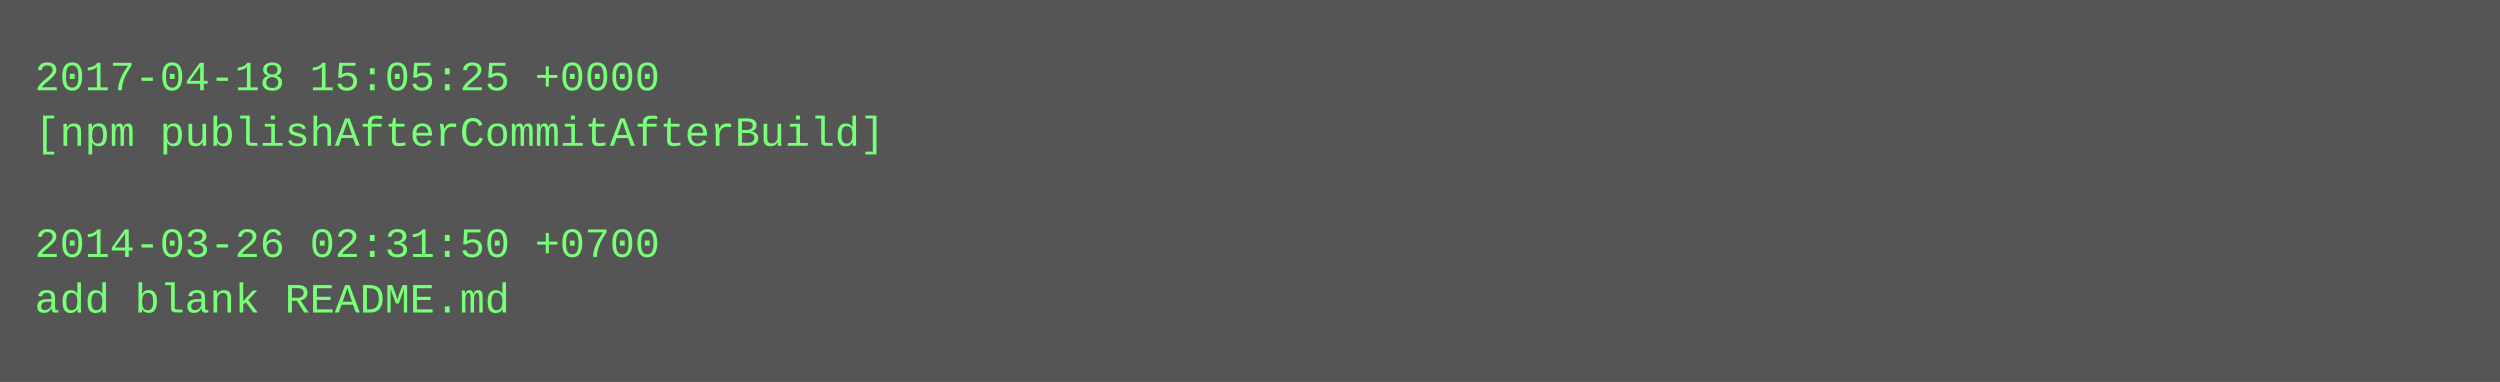
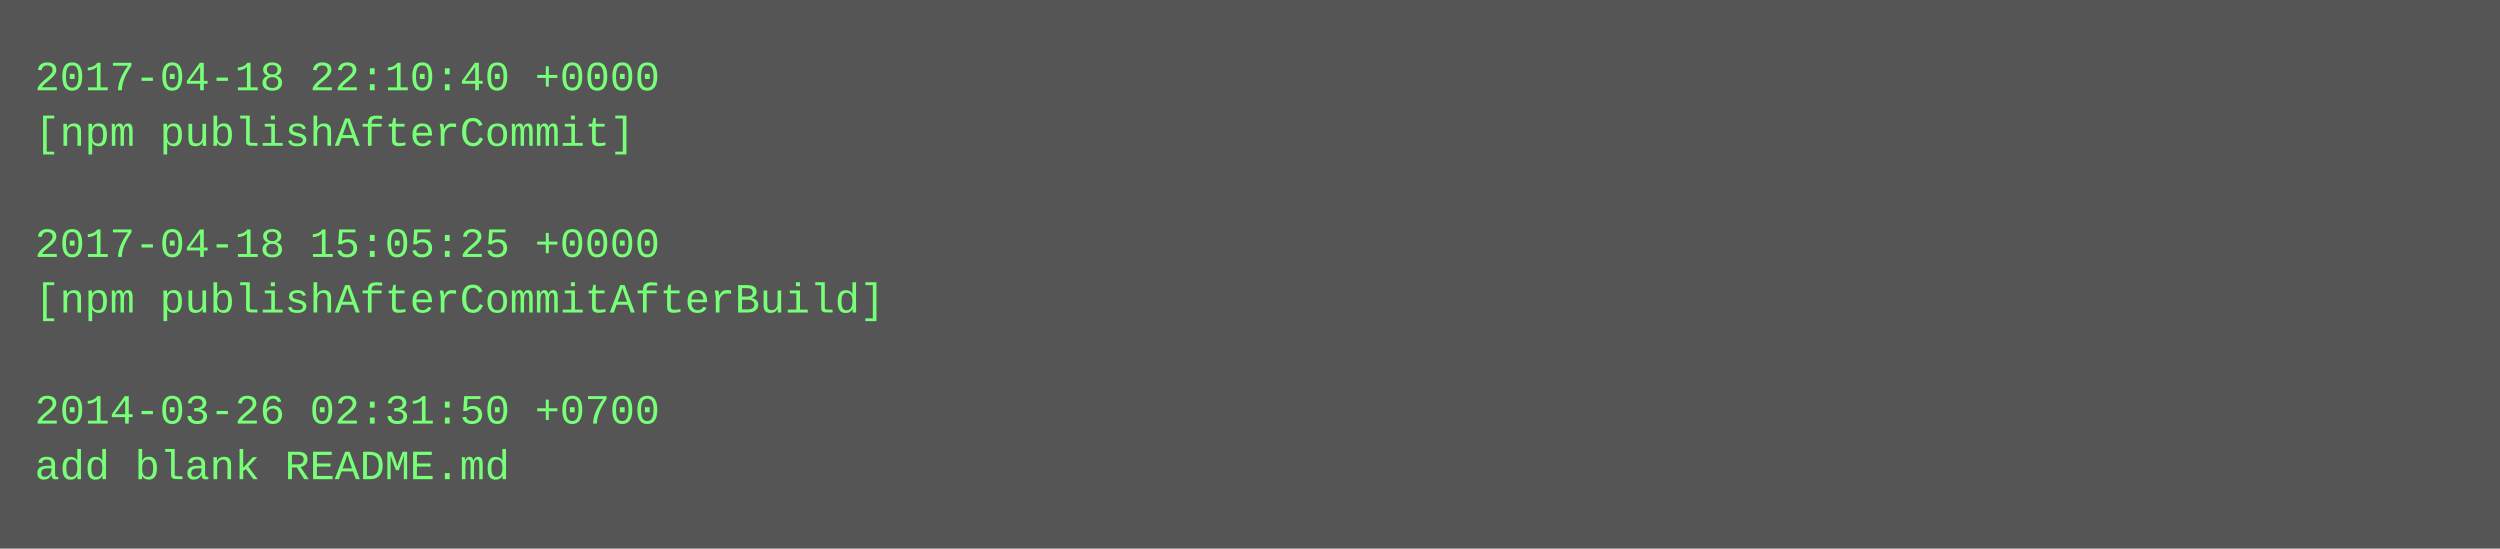
- <svg xmlns="http://www.w3.org/2000/svg" height="110" width="720">
-   <rect height="110" fill="#555" width="720" />
+ <svg xmlns="http://www.w3.org/2000/svg" height="158" width="720">
+   <rect height="158" fill="#555" width="720" />
  <text fill="#7f7" font-family="Courier New" font-size="12" xml:space="preserve">
-     <tspan x="10" y="26">2017-04-18 15:05:25 +0000</tspan>
-     <tspan x="10" y="42">[npm publishAfterCommitAfterBuild]</tspan>
+     <tspan x="10" y="26">2017-04-18 22:10:40 +0000</tspan>
+     <tspan x="10" y="42">[npm publishAfterCommit]</tspan>
    <tspan x="10" y="58" />
-     <tspan x="10" y="74">2014-03-26 02:31:50 +0700</tspan>
-     <tspan x="10" y="90">add blank README.md</tspan>
+     <tspan x="10" y="74">2017-04-18 15:05:25 +0000</tspan>
+     <tspan x="10" y="90">[npm publishAfterCommitAfterBuild]</tspan>
+     <tspan x="10" y="106" />
+     <tspan x="10" y="122">2014-03-26 02:31:50 +0700</tspan>
+     <tspan x="10" y="138">add blank README.md</tspan>
  </text>
</svg>
